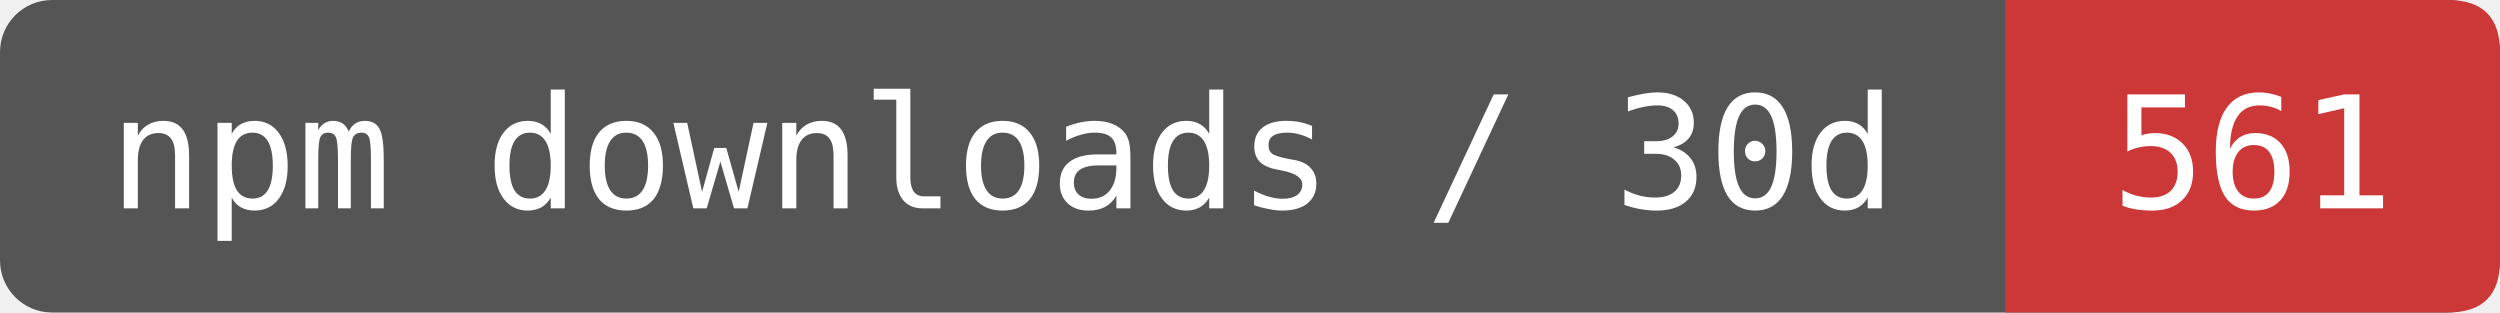
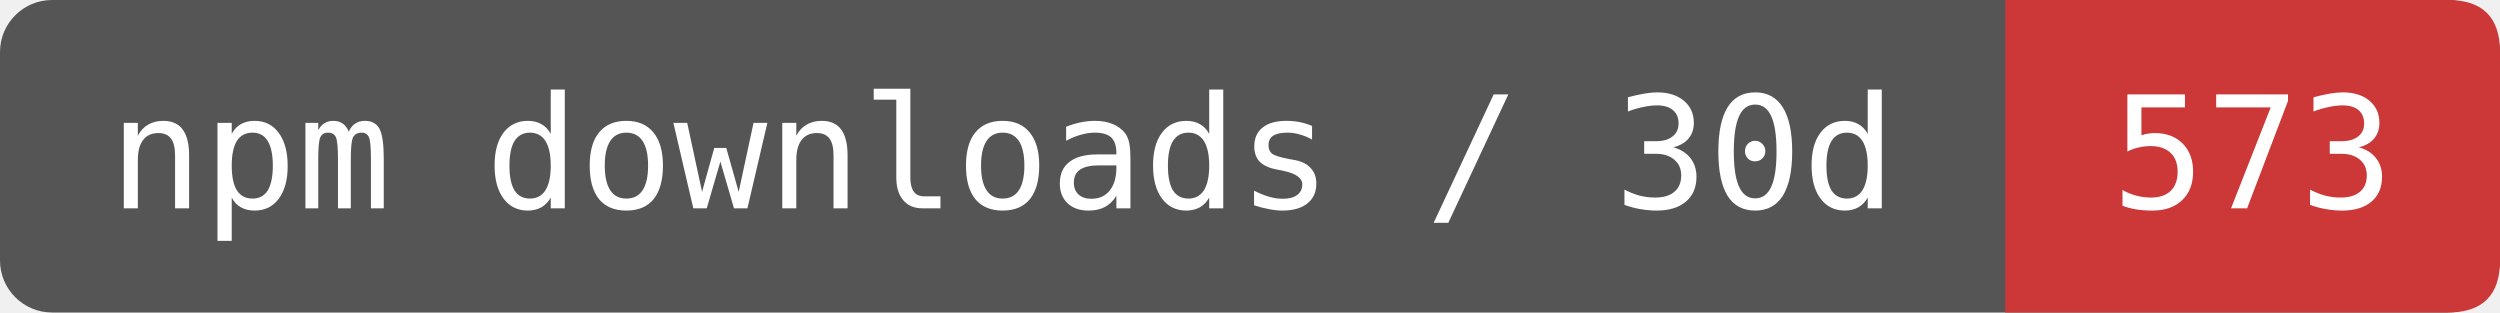
- <svg xmlns="http://www.w3.org/2000/svg" width="192" height="24" viewBox="0 0 192 24" role="img" aria-label="npm downloads / 30d: 561">
+ <svg xmlns="http://www.w3.org/2000/svg" width="192" height="24" viewBox="0 0 192 24" role="img" aria-label="npm downloads / 30d: 573">
  <rect width="192" height="24" rx="4" fill="#555" />
  <path d="M154 0H188Q192 0 192 4V20Q192 24 188 24H154Z" fill="#CB3837" />
  <g fill="#fff" font-family="DejaVu Sans Mono,monospace" font-size="12" text-anchor="middle">
    <text x="77" y="16">npm downloads / 30d</text>
-     <text x="173" y="16">561</text>
+     <text x="173" y="16">573</text>
  </g>
</svg>
